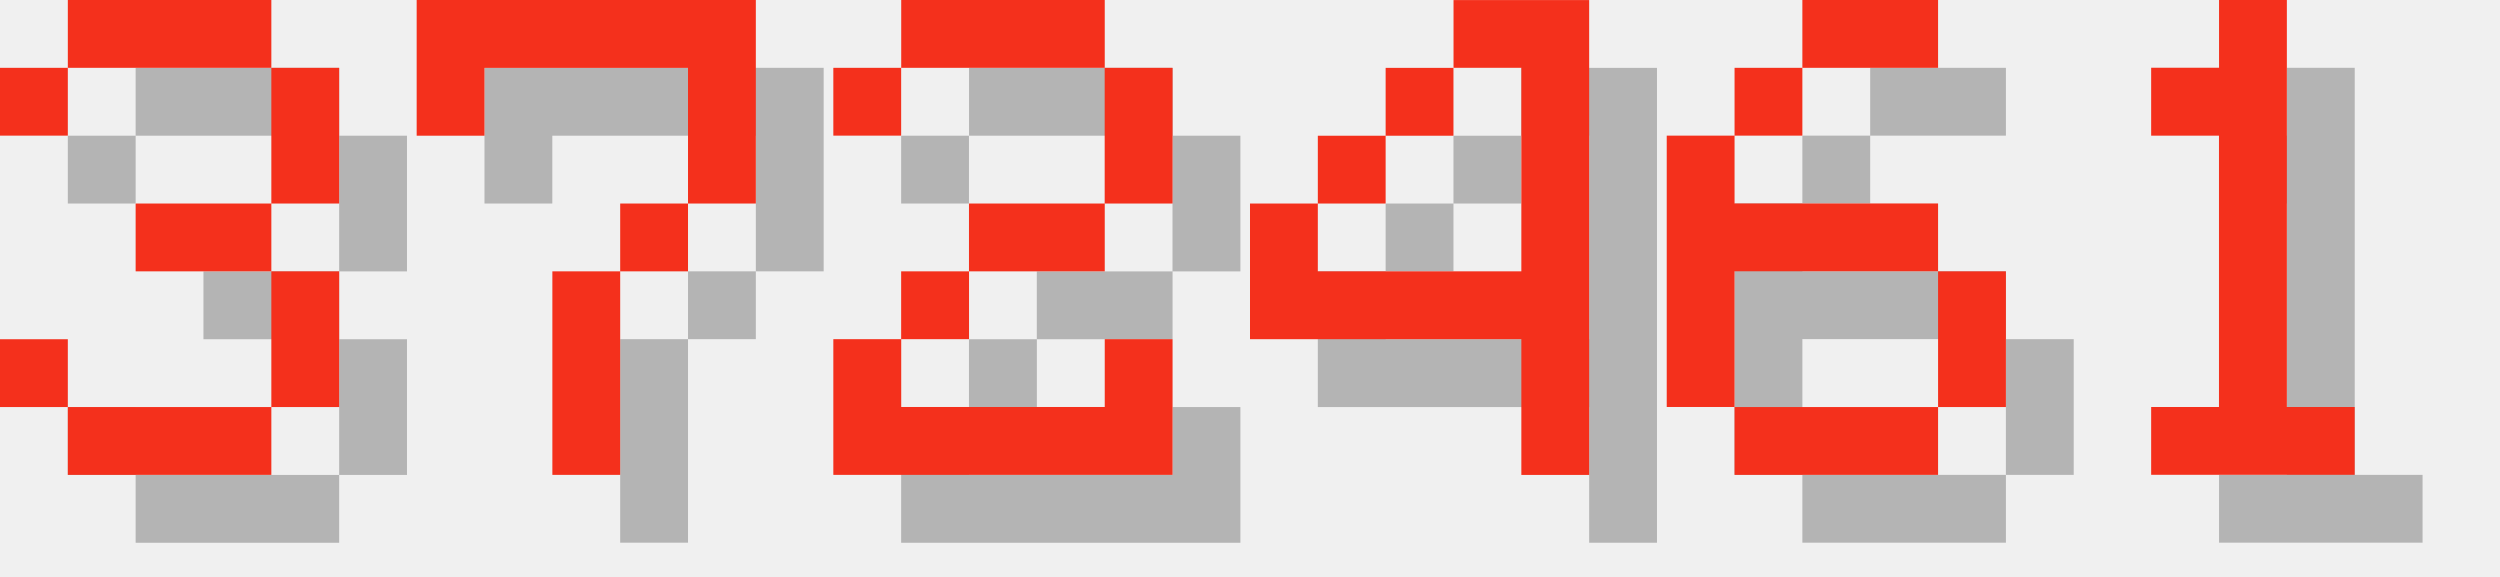
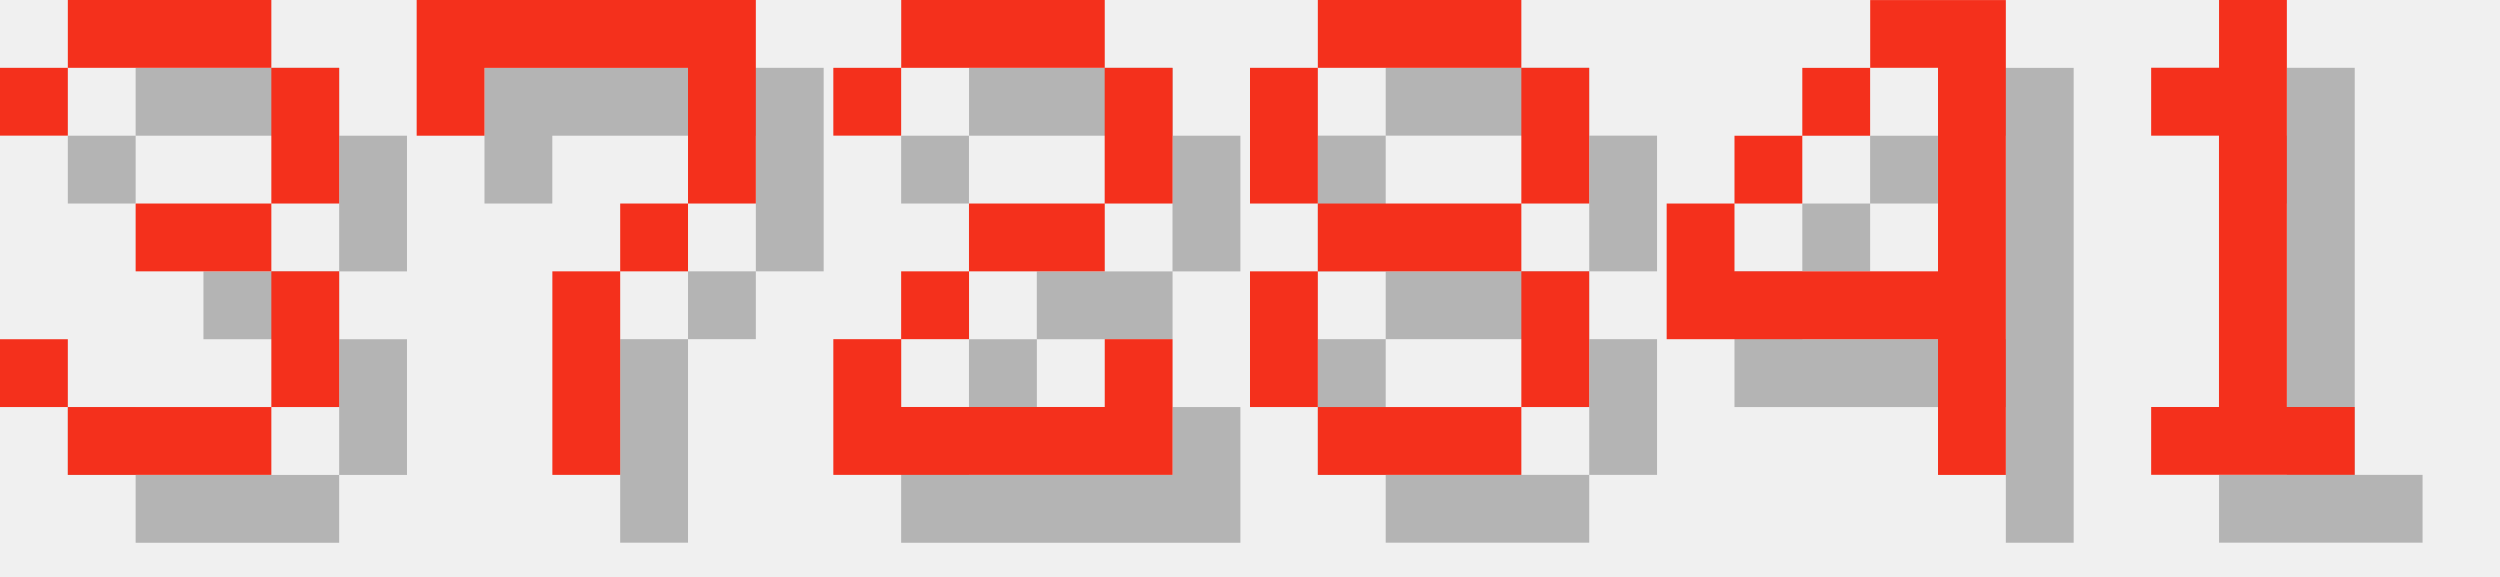
<svg xmlns="http://www.w3.org/2000/svg" version="1.1" width="156.0" height="36">
  <style>
        .text-foreground {
            fill: #F4301C;
        }
        .text-shadow {
            fill: #000000;
            fill-opacity: 0.25;
        }
    </style>
  <g class="digit" id="digit_3" transform="translate(0.0, 0), scale(4)">
    <path id="digit_3_shadow" class="text-shadow" d="m1.058 2.117v1.058h1.058v-1.058h3.175v2.117h-2.117v1.058h2.117v2.117h-3.175v-1.058h-1.058v1.058h1.058v1.058h3.175v-1.058h1.058v-2.117h-1.058v-1.058h1.058v-2.117h-1.058v-1.058h-3.175v1.058h-1.058z" fill-opacity=".5" style="paint-order:stroke fill markers" />
    <path id="digit_3_fg" class="text-foreground" d="m0 1.058v1.058h1.058v-1.058h3.175v2.117h-2.117v1.058h2.117v2.117h-3.175v-1.058h-1.058v1.058h1.058v1.058h3.175v-1.058h1.058v-2.117h-1.058v-1.058h1.058v-2.117h-1.058v-1.058h-3.175v1.058h-1.058z" fill="#fff" style="paint-order:stroke fill markers" />
  </g>
  <g class="digit" id="digit_7" transform="translate(26.0, 0), scale(4)">
    <path id="digit_7_shadow" class="text-shadow" d="m1.058 1.058 2e-6 2.117h1.058v-1.058h3.175v1.058l2e-7 1.058h-1.058v1.058h-1.058l4e-7 3.175 1.058 1e-7v-3.175h1.058v-1.058h1.058l5e-7 -1.058v-2.117z" fill-opacity=".5" style="paint-order:stroke fill markers" />
    <path id="digit_7_fg" class="text-foreground" d="m0 0 2e-6 2.117h1.058v-1.058h3.175v1.058l2e-7 1.058h-1.058v1.058h-1.058l4e-7 3.175 1.058 1e-7v-3.175h1.058v-1.058h1.058l5e-7 -1.058v-2.117z" fill="#fff" style="paint-order:stroke fill markers" />
  </g>
  <g class="digit" id="digit_2" transform="translate(52.0, 0), scale(4)">
    <path id="digit_2_shadow" class="text-shadow" d="m1.058 2.117v1.058h1.058v-1.058h3.175v2.117h-2.117v1.058h-1.058v1.058h-1.058v2.117h5.292v-2.117h-1.058v1.058h-3.175v-1.058h1.058v-1.058h2.117v-1.058h1.058v-2.117h-1.058v-1.058h-3.175v1.058h-1.058z" fill-opacity=".5" style="paint-order:stroke fill markers" />
    <path id="digit_2_fg" class="text-foreground" d="m0 1.058v1.058h1.058v-1.058h3.175v2.117h-2.117v1.058h-1.058v1.058h-1.058v2.117h5.292v-2.117h-1.058v1.058h-3.175v-1.058h1.058v-1.058h2.117v-1.058h1.058v-2.117h-1.058v-1.058h-3.175v1.058h-1.058z" fill="#fff" style="paint-order:stroke fill markers" />
  </g>
-   <g class="digit" id="digit_4" transform="translate(78.0, 0), scale(4)">
+   <g class="digit" id="digit_8" transform="translate(78.0, 0), scale(4)">
+     <path id="digit_8_shadow" class="text-shadow" d="m2.117 1.058v1.058h3.175v-1.058h-3.175zm3.175 1.058v2.117h1.058v-2.117h-1.058zm0 2.117h-3.175v1.058h3.175v-1.058zm0 1.058v2.117h1.058v-2.117h-1.058zm0 2.117h-3.175v1.058h3.175v-1.058zm-3.175 0v-2.117h-1.058v2.117h1.058zm0-3.175v-2.117h-1.058v2.117h1.058z" fill-opacity=".5" style="paint-order:stroke fill markers" />
+     <path id="digit_8_fg" class="text-foreground" d="m1.058 0v1.058h3.175v-1.058h-3.175zm3.175 1.058v2.117h1.058v-2.117h-1.058zm0 2.117h-3.175v1.058h3.175v-1.058zm0 1.058v2.117h1.058v-2.117h-1.058zm0 2.117h-3.175v1.058h3.175v-1.058zm-3.175 0v-2.117h-1.058v2.117h1.058zm0-3.175v-2.117h-1.058v2.117h1.058z" fill="#fff" style="paint-order:stroke fill markers" />
+   </g>
+   <g class="digit" id="digit_4" transform="translate(104.0, 0), scale(4)">
    <path id="digit_4_shadow" class="text-shadow" d="m4.233 1.058v1.058h1.058v3.175h-3.175v-1.058h-1.058v2.117h4.233v2.117h1.058v-7.408h-2.117zm-2.117 3.175h1.058v-1.058h-1.058v1.058zm1.058-1.058h1.058v-1.058h-1.058v1.058z" fill-opacity=".5" style="paint-order:stroke fill markers" />
    <path id="digit_4_fg" class="text-foreground" d="m3.175 0v1.058h1.058v3.175h-3.175v-1.058h-1.058v2.117h4.233v2.117h1.058v-7.408h-2.117zm-2.117 3.175h1.058v-1.058h-1.058v1.058zm1.058-1.058h1.058v-1.058h-1.058v1.058z" fill="#fff" style="paint-order:stroke fill markers" />
-   </g>
-   <g class="digit" id="digit_6" transform="translate(104.0, 0), scale(4)">
-     <path id="digit_6_shadow" class="text-shadow" d="m3.175 1.058v1.058h2.117v-1.058h-2.117zm0 1.058h-1.058v1.058h1.058v-1.058zm-1.058 1.058h-1.058v4.233h1.058v-2.117h3.175v-1.058h-3.175v-1.058zm3.175 2.117v2.117h1.058v-2.117h-1.058zm0 2.117h-3.175v1.058h3.175v-1.058z" fill-opacity=".5" style="paint-order:stroke fill markers" />
-     <path id="digit_6_fg" class="text-foreground" d="m2.117 0v1.058h2.117v-1.058h-2.117zm0 1.058h-1.058v1.058h1.058v-1.058zm-1.058 1.058h-1.058v4.233h1.058v-2.117h3.175v-1.058h-3.175v-1.058zm3.175 2.117v2.117h1.058v-2.117h-1.058zm0 2.117h-3.175v1.058h3.175v-1.058z" fill="#fff" style="paint-order:stroke fill markers" />
  </g>
  <g class="digit" id="digit_1" transform="translate(130.0, 0), scale(4)">
    <path id="digit_1_shadow" class="text-shadow" d="m2.117 2.117v1.058h1.058v4.233h-1.058v1.058h3.175v-1.058h-1.058v-6.35h-1.058v1.058h-1.058z" fill-opacity=".5" style="paint-order:stroke fill markers" />
    <path id="digit_1_fg" class="text-foreground" d="m1.058 1.058v1.058h1.058v4.233h-1.058v1.058h3.175v-1.058h-1.058v-6.35h-1.058v1.058h-1.058z" fill="#fff" style="paint-order:stroke fill markers" />
  </g>
</svg>
